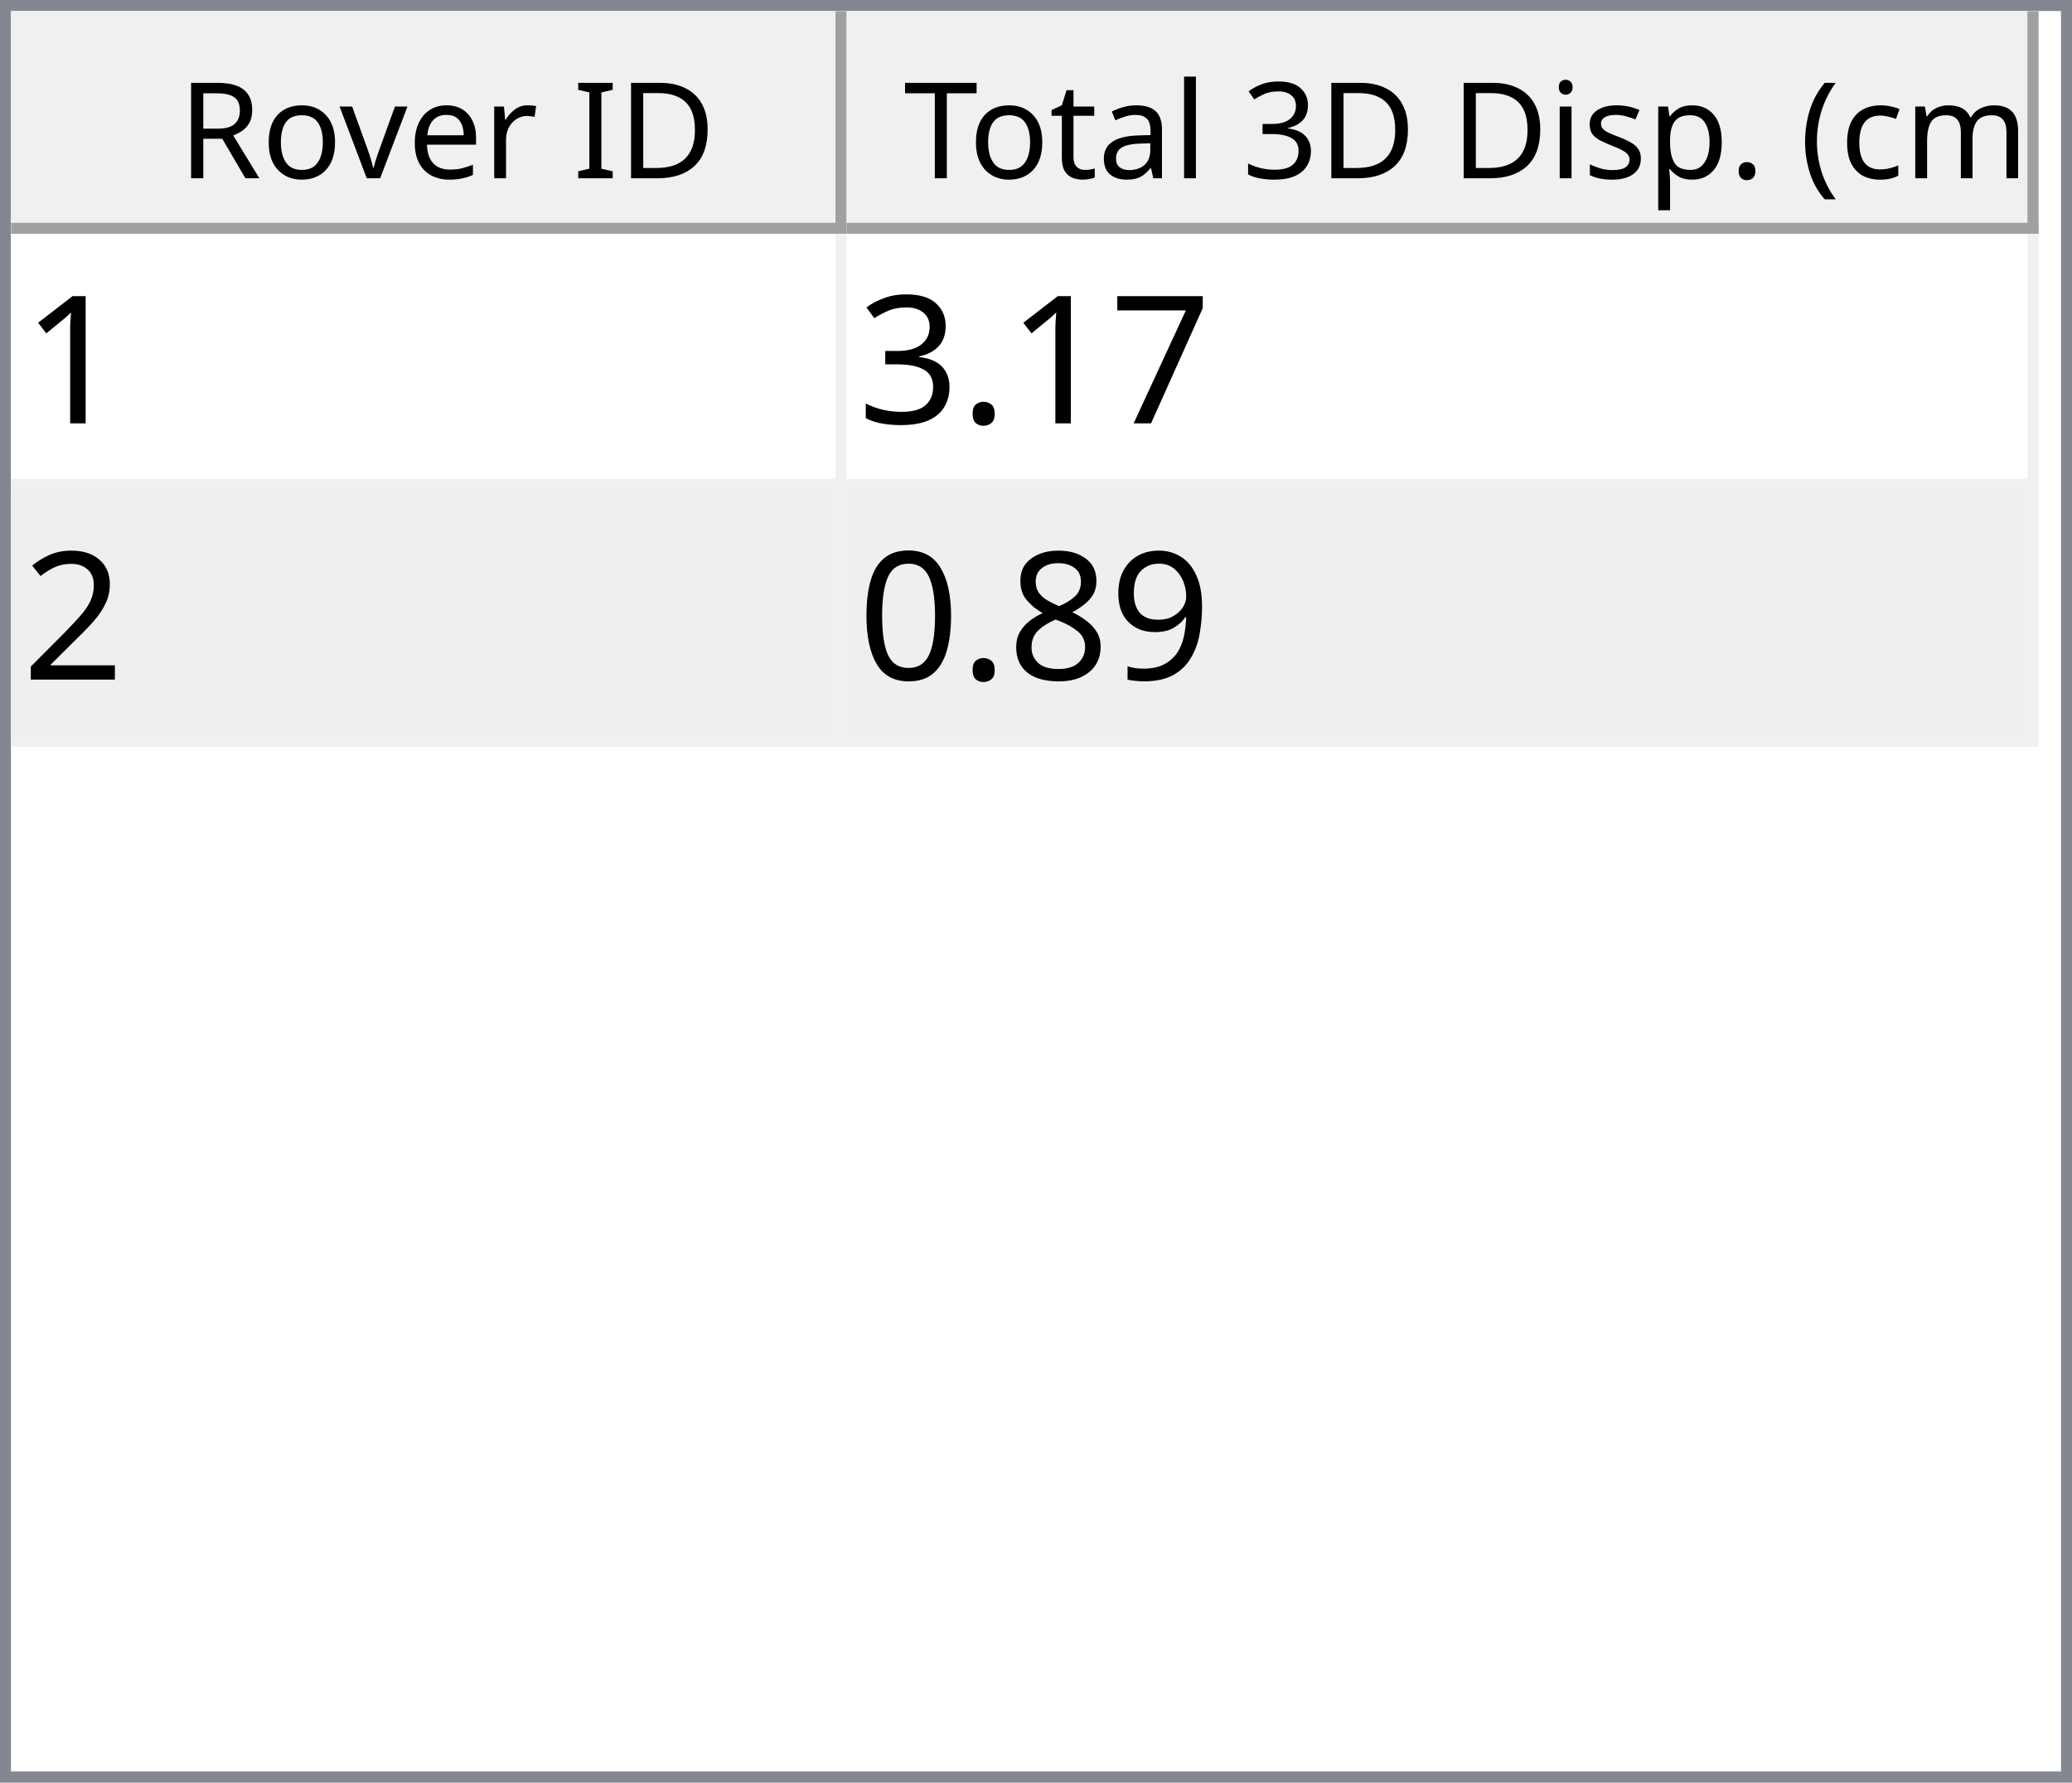
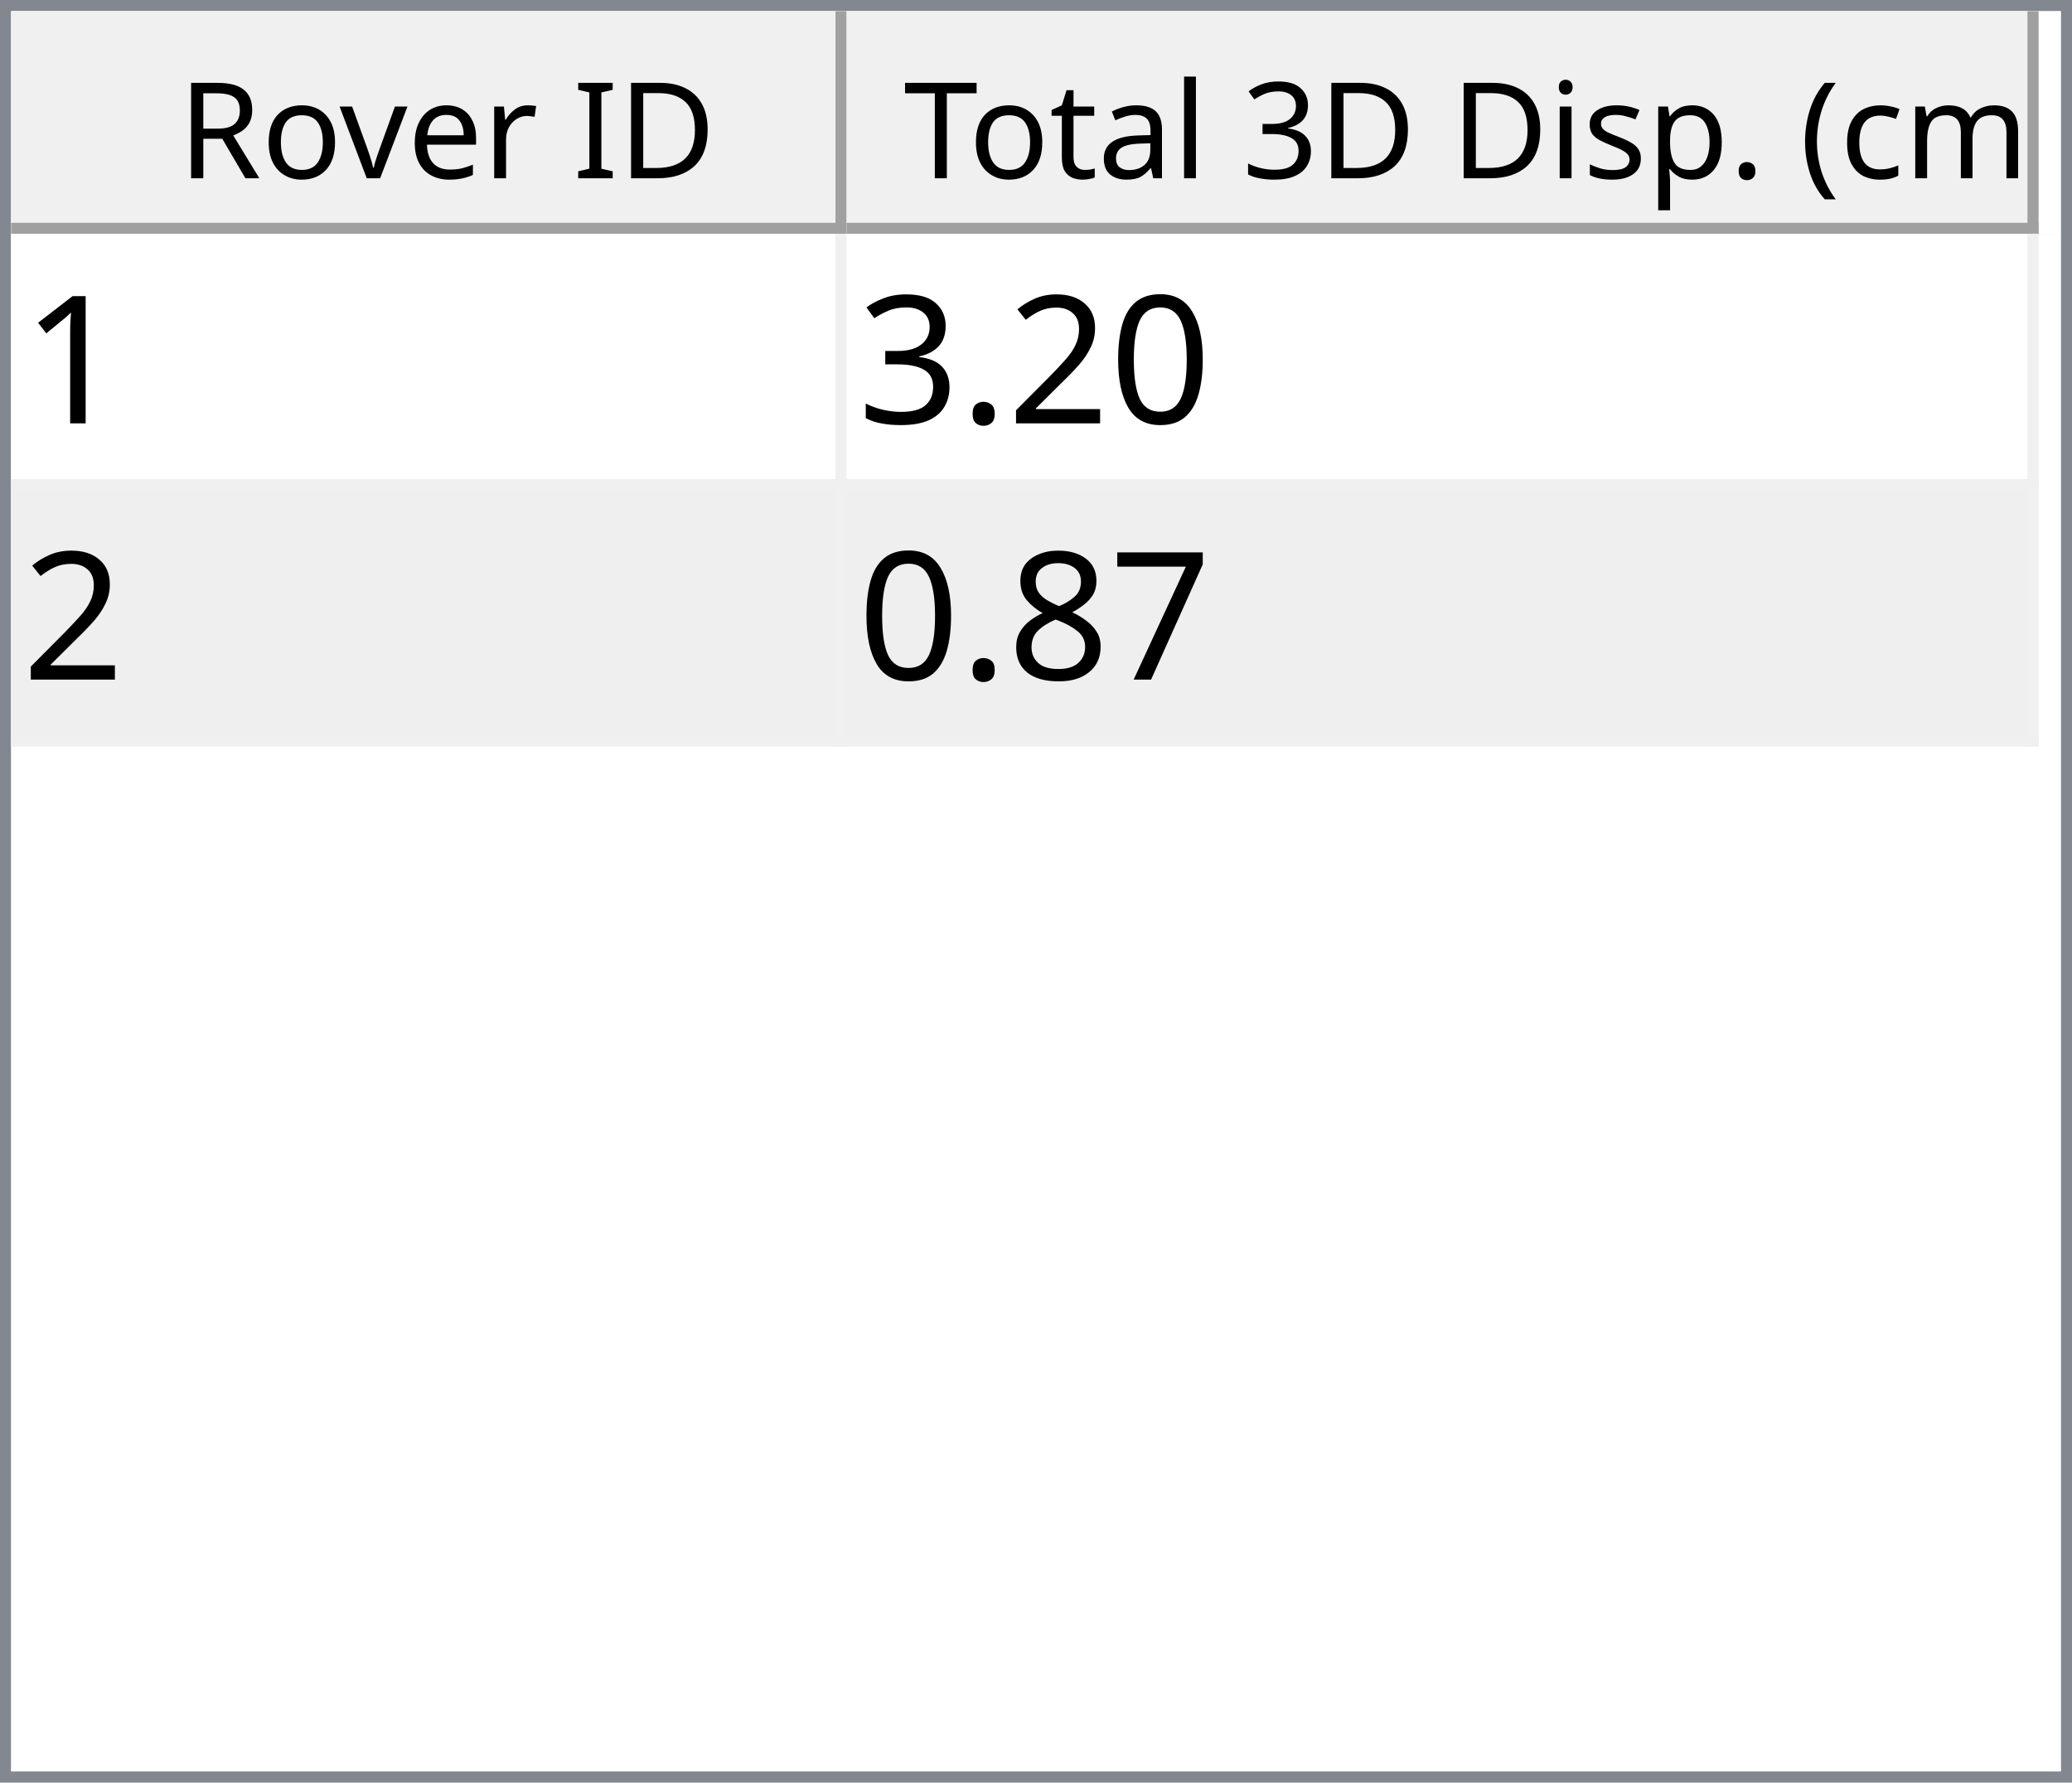
<svg xmlns="http://www.w3.org/2000/svg" style="fill-opacity:1; color-rendering:auto; color-interpolation:auto; text-rendering:auto; stroke:black; stroke-linecap:square; stroke-miterlimit:10; shape-rendering:auto; stroke-opacity:1; fill:black; stroke-dasharray:none; font-weight:normal; stroke-width:1; font-family:'Dialog'; font-style:normal; stroke-linejoin:miter; font-size:12px; stroke-dashoffset:0; image-rendering:auto;" width="186" height="160">
  <defs id="genericDefs" />
  <g>
    <defs id="defs1">
      <clipPath clipPathUnits="userSpaceOnUse" id="clipPath1">
        <path d="M0 0 L186 0 L186 160 L0 160 L0 0 Z" />
      </clipPath>
      <clipPath clipPathUnits="userSpaceOnUse" id="clipPath2">
        <path d="M0 0 L0 160 L186 160 L186 0 Z" />
      </clipPath>
      <clipPath clipPathUnits="userSpaceOnUse" id="clipPath3">
        <path d="M0 0 L0 20 L184 20 L184 0 Z" />
      </clipPath>
      <clipPath clipPathUnits="userSpaceOnUse" id="clipPath4">
        <path d="M0 0 L0 20 L75 20 L75 0 Z" />
      </clipPath>
      <clipPath clipPathUnits="userSpaceOnUse" id="clipPath5">
        <path d="M1 1 L1 19 L74 19 L74 1 Z" />
      </clipPath>
      <clipPath clipPathUnits="userSpaceOnUse" id="clipPath6">
        <path d="M0 0 L0 18 L73 18 L73 0 Z" />
      </clipPath>
      <clipPath clipPathUnits="userSpaceOnUse" id="clipPath7">
        <path d="M-0.5 -0.5 L-0.5 19.5 L74.5 19.5 L74.5 -0.5 Z" />
      </clipPath>
      <clipPath clipPathUnits="userSpaceOnUse" id="clipPath8">
        <path d="M0 0 L0 20 L107 20 L107 0 Z" />
      </clipPath>
      <clipPath clipPathUnits="userSpaceOnUse" id="clipPath9">
        <path d="M1 1 L1 19 L106 19 L106 1 Z" />
      </clipPath>
      <clipPath clipPathUnits="userSpaceOnUse" id="clipPath10">
        <path d="M0 0 L0 18 L105 18 L105 0 Z" />
      </clipPath>
      <clipPath clipPathUnits="userSpaceOnUse" id="clipPath11">
        <path d="M-0.5 -0.5 L-0.5 19.5 L106.5 19.5 L106.5 -0.5 Z" />
      </clipPath>
      <clipPath clipPathUnits="userSpaceOnUse" id="clipPath12">
        <path d="M0 0 L0 138 L184 138 L184 0 Z" />
      </clipPath>
      <clipPath clipPathUnits="userSpaceOnUse" id="clipPath13">
        <path d="M0 0 L0 46 L182 46 L182 0 Z" />
      </clipPath>
      <clipPath clipPathUnits="userSpaceOnUse" id="clipPath14">
        <path d="M-0.5 -0.5 L-0.5 45.5 L181.5 45.5 L181.5 -0.5 Z" />
      </clipPath>
      <clipPath clipPathUnits="userSpaceOnUse" id="clipPath15">
        <path d="M0 0 L0 22 L74 22 L74 0 Z" />
      </clipPath>
      <clipPath clipPathUnits="userSpaceOnUse" id="clipPath16">
        <path d="M0 0 L0 22 L106 22 L106 0 Z" />
      </clipPath>
      <font horiz-adv-x="64.551" id="font1">
        <font-face ascent="107.91" descent="25.098" units-per-em="100" style="font-style:normal; font-family:Segoe UI; font-weight:normal;" />
        <missing-glyph horiz-adv-x="64.551" d="M8.109 0 L8.109 68.266 L56.453 68.266 L56.453 0 L8.109 0 ZM15.328 7.234 L49.219 7.234 L49.219 61.031 L15.328 61.031 L15.328 7.234 Z" />
        <glyph unicode="D" horiz-adv-x="70.117" d="M9.188 0 L9.188 70.016 L28.516 70.016 Q65.531 70.016 65.531 35.891 Q65.531 19.672 55.25 9.836 Q44.969 0 27.734 0 L9.188 0 ZM17.391 62.594 L17.391 7.422 L27.828 7.422 Q41.609 7.422 49.273 14.797 Q56.938 22.172 56.938 35.688 Q56.938 62.594 28.328 62.594 L17.391 62.594 Z" />
        <glyph unicode="I" horiz-adv-x="26.611" d="M17.391 0 L9.188 0 L9.188 70.016 L17.391 70.016 L17.391 0 Z" />
        <glyph unicode=" " horiz-adv-x="27.393" d="" />
        <glyph unicode="r" horiz-adv-x="34.766" d="M34.188 41.891 Q32.078 43.5 28.125 43.5 Q23 43.5 19.555 38.672 Q16.109 33.844 16.109 25.484 L16.109 0 L8.109 0 L8.109 50 L16.109 50 L16.109 39.703 L16.312 39.703 Q18.016 44.969 21.531 47.922 Q25.047 50.875 29.391 50.875 Q32.516 50.875 34.188 50.203 L34.188 41.891 Z" />
        <glyph unicode="e" horiz-adv-x="52.295" d="M48.297 23 L12.984 23 Q13.188 14.656 17.484 10.109 Q21.781 5.562 29.297 5.562 Q37.75 5.562 44.828 11.141 L44.828 3.609 Q38.234 -1.172 27.391 -1.172 Q16.797 -1.172 10.742 5.641 Q4.688 12.453 4.688 24.812 Q4.688 36.469 11.305 43.82 Q17.922 51.172 27.734 51.172 Q37.547 51.172 42.922 44.828 Q48.297 38.484 48.297 27.203 L48.297 23 ZM40.094 29.781 Q40.047 36.719 36.75 40.578 Q33.453 44.438 27.594 44.438 Q21.922 44.438 17.969 40.383 Q14.016 36.328 13.094 29.781 L40.094 29.781 Z" />
        <glyph unicode="v" horiz-adv-x="47.9" d="M47.406 50 L27.484 0 L19.625 0 L0.688 50 L9.469 50 L22.172 13.672 Q23.578 9.672 23.922 6.688 L24.125 6.688 Q24.609 10.453 25.688 13.484 L38.969 50 L47.406 50 Z" />
        <glyph unicode="o" horiz-adv-x="58.594" d="M29 -1.172 Q17.922 -1.172 11.305 5.836 Q4.688 12.844 4.688 24.422 Q4.688 37.016 11.57 44.094 Q18.453 51.172 30.172 51.172 Q41.359 51.172 47.633 44.289 Q53.906 37.406 53.906 25.203 Q53.906 13.234 47.141 6.031 Q40.375 -1.172 29 -1.172 ZM29.594 44.438 Q21.875 44.438 17.383 39.188 Q12.891 33.938 12.891 24.703 Q12.891 15.828 17.43 10.695 Q21.969 5.562 29.594 5.562 Q37.359 5.562 41.531 10.594 Q45.703 15.625 45.703 24.906 Q45.703 34.281 41.531 39.359 Q37.359 44.438 29.594 44.438 Z" />
        <glyph unicode="R" horiz-adv-x="59.814" d="M59.375 0 L49.609 0 L37.891 19.625 Q36.281 22.359 34.766 24.289 Q33.25 26.219 31.664 27.438 Q30.078 28.656 28.25 29.219 Q26.422 29.781 24.125 29.781 L17.391 29.781 L17.391 0 L9.188 0 L9.188 70.016 L30.078 70.016 Q34.672 70.016 38.555 68.867 Q42.438 67.719 45.289 65.375 Q48.141 63.031 49.758 59.547 Q51.375 56.062 51.375 51.375 Q51.375 47.703 50.273 44.656 Q49.172 41.609 47.148 39.211 Q45.125 36.812 42.266 35.133 Q39.406 33.453 35.844 32.516 L35.844 32.328 Q37.594 31.547 38.891 30.547 Q40.188 29.547 41.359 28.18 Q42.531 26.812 43.68 25.078 Q44.828 23.344 46.234 21.047 L59.375 0 ZM17.391 62.594 L17.391 37.203 L28.516 37.203 Q31.594 37.203 34.203 38.133 Q36.812 39.062 38.719 40.797 Q40.625 42.531 41.703 45.047 Q42.781 47.562 42.781 50.688 Q42.781 56.297 39.141 59.445 Q35.5 62.594 28.609 62.594 L17.391 62.594 Z" />
        <glyph unicode=")" horiz-adv-x="30.176" d="M8.297 -15.922 L1.172 -15.922 Q16.406 2.344 16.406 26.812 Q16.406 51.469 1.078 70.016 L8.297 70.016 Q23.531 52.156 23.531 26.703 Q23.531 1.375 8.297 -15.922 Z" />
        <glyph unicode="m" horiz-adv-x="86.133" d="M79.109 0 L71.094 0 L71.094 28.719 Q71.094 37.016 68.531 40.727 Q65.969 44.438 59.906 44.438 Q54.781 44.438 51.195 39.75 Q47.609 35.062 47.609 28.516 L47.609 0 L39.594 0 L39.594 29.688 Q39.594 44.438 28.219 44.438 Q22.953 44.438 19.531 40.016 Q16.109 35.594 16.109 28.516 L16.109 0 L8.109 0 L8.109 50 L16.109 50 L16.109 42.094 L16.312 42.094 Q21.625 51.172 31.844 51.172 Q36.969 51.172 40.773 48.312 Q44.578 45.453 46 40.828 Q51.562 51.172 62.594 51.172 Q79.109 51.172 79.109 30.812 L79.109 0 Z" />
        <glyph unicode="c" horiz-adv-x="46.191" d="M42.188 2.297 Q36.422 -1.172 28.516 -1.172 Q17.828 -1.172 11.258 5.789 Q4.688 12.75 4.688 23.828 Q4.688 36.188 11.766 43.68 Q18.844 51.172 30.672 51.172 Q37.25 51.172 42.281 48.734 L42.281 40.531 Q36.719 44.438 30.375 44.438 Q22.703 44.438 17.797 38.945 Q12.891 33.453 12.891 24.516 Q12.891 15.719 17.508 10.641 Q22.125 5.562 29.891 5.562 Q36.422 5.562 42.188 9.906 L42.188 2.297 Z" />
        <glyph unicode="(" horiz-adv-x="30.176" d="M29.109 -15.922 L21.969 -15.922 Q6.844 1.375 6.844 26.703 Q6.844 52.156 21.969 70.016 L29.203 70.016 Q13.875 51.469 13.875 26.812 Q13.875 2.344 29.109 -15.922 Z" />
        <glyph unicode="." horiz-adv-x="21.68" d="M10.891 -1.078 Q8.641 -1.078 7.055 0.539 Q5.469 2.156 5.469 4.391 Q5.469 6.641 7.055 8.273 Q8.641 9.906 10.891 9.906 Q13.188 9.906 14.797 8.273 Q16.406 6.641 16.406 4.391 Q16.406 2.156 14.797 0.539 Q13.188 -1.078 10.891 -1.078 Z" />
        <glyph unicode="p" horiz-adv-x="58.789" d="M16.312 7.234 L16.109 7.234 L16.109 -23 L8.109 -23 L8.109 50 L16.109 50 L16.109 41.219 L16.312 41.219 Q22.219 51.172 33.594 51.172 Q43.266 51.172 48.688 44.461 Q54.109 37.75 54.109 26.469 Q54.109 13.922 48 6.375 Q41.891 -1.172 31.297 -1.172 Q21.578 -1.172 16.312 7.234 ZM16.109 27.391 L16.109 20.406 Q16.109 14.203 20.141 9.883 Q24.172 5.562 30.375 5.562 Q37.641 5.562 41.773 11.133 Q45.906 16.703 45.906 26.609 Q45.906 34.969 42.047 39.703 Q38.188 44.438 31.594 44.438 Q24.609 44.438 20.359 39.578 Q16.109 34.719 16.109 27.391 Z" />
        <glyph unicode="s" horiz-adv-x="42.432" d="M5.078 1.812 L5.078 10.406 Q11.625 5.562 19.484 5.562 Q30.031 5.562 30.031 12.594 Q30.031 14.594 29.125 15.992 Q28.219 17.391 26.68 18.461 Q25.141 19.531 23.07 20.383 Q21 21.234 18.609 22.172 Q15.281 23.484 12.766 24.828 Q10.25 26.172 8.57 27.859 Q6.891 29.547 6.031 31.695 Q5.172 33.844 5.172 36.719 Q5.172 40.234 6.789 42.945 Q8.406 45.656 11.086 47.484 Q13.766 49.312 17.211 50.242 Q20.656 51.172 24.312 51.172 Q30.812 51.172 35.938 48.922 L35.938 40.828 Q30.422 44.438 23.25 44.438 Q21 44.438 19.195 43.922 Q17.391 43.406 16.094 42.477 Q14.797 41.547 14.086 40.258 Q13.375 38.969 13.375 37.406 Q13.375 35.453 14.086 34.133 Q14.797 32.812 16.164 31.789 Q17.531 30.766 19.484 29.938 Q21.438 29.109 23.922 28.125 Q27.25 26.859 29.883 25.516 Q32.516 24.172 34.375 22.484 Q36.234 20.797 37.234 18.602 Q38.234 16.406 38.234 13.375 Q38.234 9.672 36.602 6.938 Q34.969 4.203 32.234 2.398 Q29.5 0.594 25.93 -0.289 Q22.359 -1.172 18.453 -1.172 Q10.75 -1.172 5.078 1.812 Z" />
        <glyph unicode="i" horiz-adv-x="24.219" d="M12.203 62.703 Q10.062 62.703 8.547 64.164 Q7.031 65.625 7.031 67.875 Q7.031 70.125 8.547 71.609 Q10.062 73.094 12.203 73.094 Q14.406 73.094 15.945 71.609 Q17.484 70.125 17.484 67.875 Q17.484 65.719 15.945 64.211 Q14.406 62.703 12.203 62.703 ZM16.109 0 L8.109 0 L8.109 50 L16.109 50 L16.109 0 Z" />
        <glyph unicode="3" horiz-adv-x="53.906" d="M46.531 19.828 Q46.531 15.094 44.75 11.211 Q42.969 7.328 39.719 4.57 Q36.469 1.812 31.93 0.297 Q27.391 -1.219 21.922 -1.219 Q11.922 -1.219 6 2.594 L6 11.188 Q13.094 5.609 22.219 5.609 Q25.875 5.609 28.828 6.539 Q31.781 7.469 33.906 9.227 Q36.031 10.984 37.18 13.477 Q38.328 15.969 38.328 19.094 Q38.328 32.812 18.797 32.812 L12.984 32.812 L12.984 39.594 L18.5 39.594 Q35.797 39.594 35.797 52.484 Q35.797 64.406 22.609 64.406 Q15.188 64.406 8.688 59.422 L8.688 67.188 Q15.375 71.188 24.609 71.188 Q29 71.188 32.57 69.969 Q36.141 68.75 38.68 66.555 Q41.219 64.359 42.609 61.281 Q44 58.203 44 54.5 Q44 40.672 30.031 36.719 L30.031 36.531 Q33.594 36.141 36.625 34.797 Q39.656 33.453 41.852 31.305 Q44.047 29.156 45.289 26.25 Q46.531 23.344 46.531 19.828 Z" />
        <glyph unicode="l" horiz-adv-x="24.219" d="M16.109 0 L8.109 0 L8.109 74.031 L16.109 74.031 L16.109 0 Z" />
        <glyph unicode="a" horiz-adv-x="50.879" d="M43.891 0 L35.891 0 L35.891 7.812 L35.688 7.812 Q30.469 -1.172 20.312 -1.172 Q12.844 -1.172 8.617 2.781 Q4.391 6.734 4.391 13.281 Q4.391 27.297 20.906 29.594 L35.891 31.688 Q35.891 44.438 25.594 44.438 Q16.547 44.438 9.281 38.281 L9.281 46.484 Q16.656 51.172 26.266 51.172 Q43.891 51.172 43.891 32.516 L43.891 0 ZM35.891 25.297 L23.828 23.641 Q18.266 22.859 15.43 20.875 Q12.594 18.891 12.594 13.875 Q12.594 10.203 15.211 7.883 Q17.828 5.562 22.172 5.562 Q28.125 5.562 32.008 9.742 Q35.891 13.922 35.891 20.312 L35.891 25.297 Z" />
        <glyph unicode="t" horiz-adv-x="33.887" d="M31.297 0.484 Q28.469 -1.078 23.828 -1.078 Q10.688 -1.078 10.688 13.578 L10.688 43.172 L2.094 43.172 L2.094 50 L10.688 50 L10.688 62.203 L18.703 64.797 L18.703 50 L31.297 50 L31.297 43.172 L18.703 43.172 L18.703 14.984 Q18.703 9.969 20.414 7.82 Q22.125 5.672 26.078 5.672 Q29.109 5.672 31.297 7.328 L31.297 0.484 Z" />
        <glyph unicode="T" horiz-adv-x="52.393" d="M50.594 62.594 L30.375 62.594 L30.375 0 L22.172 0 L22.172 62.594 L2 62.594 L2 70.016 L50.594 70.016 L50.594 62.594 Z" />
      </font>
      <font horiz-adv-x="75.0" id="font2">
        <font-face ascent="100.537" descent="21.973" units-per-em="100" style="font-style:normal; font-family:sans-serif; font-weight:normal;" />
        <missing-glyph horiz-adv-x="75.0" d="M12.5 0 L12.5 62.5 L62.5 62.5 L62.5 0 L12.5 0 ZM14.062 1.562 L60.938 1.562 L60.938 60.938 L14.062 60.938 L14.062 1.562 Z" />
        <glyph unicode="1" horiz-adv-x="55.615" d="M37.25 0 L28.469 0 L28.469 56 Q25.297 52.984 20.141 49.953 Q14.984 46.922 10.891 45.406 L10.891 53.906 Q18.266 57.375 23.781 62.305 Q29.297 67.234 31.594 71.875 L37.25 71.875 L37.25 0 Z" />
-         <glyph unicode="7" horiz-adv-x="55.615" d="M4.734 62.203 L4.734 70.656 L51.078 70.656 L51.078 63.812 Q44.234 56.547 37.523 44.484 Q30.812 32.422 27.156 19.672 Q24.516 10.688 23.781 0 L14.75 0 Q14.891 8.453 18.062 20.414 Q21.234 32.375 27.172 43.484 Q33.109 54.594 39.797 62.203 L4.734 62.203 Z" />
+         <glyph unicode="0" horiz-adv-x="55.615" d="M4.156 35.297 Q4.156 48 6.766 55.742 Q9.375 63.484 14.523 67.68 Q19.672 71.875 27.484 71.875 Q33.25 71.875 37.594 69.555 Q41.938 67.234 44.773 62.867 Q47.609 58.5 49.219 52.227 Q50.828 45.953 50.828 35.297 Q50.828 22.703 48.242 14.969 Q45.656 7.234 40.508 3.008 Q35.359 -1.219 27.484 -1.219 Q17.141 -1.219 11.234 6.203 Q4.156 15.141 4.156 35.297 ZM13.188 35.297 Q13.188 17.672 17.312 11.836 Q21.438 6 27.484 6 Q33.547 6 37.672 11.859 Q41.797 17.719 41.797 35.297 Q41.797 52.984 37.672 58.789 Q33.547 64.594 27.391 64.594 Q21.344 64.594 17.719 59.469 Q13.188 52.938 13.188 35.297 Z" />
+         <glyph unicode="2" horiz-adv-x="55.615" d="M50.344 8.453 L50.344 0 L3.031 0 Q2.938 3.172 4.047 6.109 Q5.859 10.938 9.836 15.625 Q13.812 20.312 21.344 26.469 Q33.016 36.031 37.117 41.625 Q41.219 47.219 41.219 52.203 Q41.219 57.422 37.477 61.008 Q33.734 64.594 27.734 64.594 Q21.391 64.594 17.578 60.789 Q13.766 56.984 13.719 50.25 L4.688 51.172 Q5.609 61.281 11.664 66.578 Q17.719 71.875 27.938 71.875 Q38.234 71.875 44.242 66.164 Q50.25 60.453 50.25 52 Q50.25 47.703 48.492 43.555 Q46.734 39.406 42.656 34.812 Q38.578 30.219 29.109 22.219 Q21.188 15.578 18.945 13.211 Q16.703 10.844 15.234 8.453 L50.344 8.453 Z" />
        <glyph unicode="." horiz-adv-x="27.783" d="M9.078 0 L9.078 10.016 L19.094 10.016 L19.094 0 L9.078 0 Z" />
        <glyph unicode="3" horiz-adv-x="55.615" d="M4.203 18.891 L12.984 20.062 Q14.5 12.594 18.141 9.297 Q21.781 6 27 6 Q33.203 6 37.477 10.297 Q41.75 14.594 41.75 20.953 Q41.75 27 37.797 30.93 Q33.844 34.859 27.734 34.859 Q25.25 34.859 21.531 33.891 L22.516 41.609 Q23.391 41.5 23.922 41.5 Q29.547 41.5 34.039 44.43 Q38.531 47.359 38.531 53.469 Q38.531 58.297 35.258 61.477 Q31.984 64.656 26.812 64.656 Q21.688 64.656 18.266 61.43 Q14.844 58.203 13.875 51.766 L5.078 53.328 Q6.688 62.156 12.398 67.016 Q18.109 71.875 26.609 71.875 Q32.469 71.875 37.398 69.359 Q42.328 66.844 44.945 62.5 Q47.562 58.156 47.562 53.266 Q47.562 48.641 45.07 44.828 Q42.578 41.016 37.703 38.766 Q44.047 37.312 47.562 32.695 Q51.078 28.078 51.078 21.141 Q51.078 11.766 44.242 5.25 Q37.406 -1.266 26.953 -1.266 Q17.531 -1.266 11.305 4.352 Q5.078 9.969 4.203 18.891 Z" />
-         <glyph unicode="2" horiz-adv-x="55.615" d="M50.344 8.453 L50.344 0 L3.031 0 Q2.938 3.172 4.047 6.109 Q5.859 10.938 9.836 15.625 Q13.812 20.312 21.344 26.469 Q33.016 36.031 37.117 41.625 Q41.219 47.219 41.219 52.203 Q41.219 57.422 37.477 61.008 Q33.734 64.594 27.734 64.594 Q21.391 64.594 17.578 60.789 Q13.766 56.984 13.719 50.25 L4.688 51.172 Q5.609 61.281 11.664 66.578 Q17.719 71.875 27.938 71.875 Q38.234 71.875 44.242 66.164 Q50.25 60.453 50.25 52 Q50.25 47.703 48.492 43.555 Q46.734 39.406 42.656 34.812 Q38.578 30.219 29.109 22.219 Q21.188 15.578 18.945 13.211 Q16.703 10.844 15.234 8.453 L50.344 8.453 Z" />
-         <glyph unicode="9" horiz-adv-x="55.615" d="M5.469 16.547 L13.922 17.328 Q14.984 11.375 18.016 8.688 Q21.047 6 25.781 6 Q29.828 6 32.883 7.859 Q35.938 9.719 37.891 12.82 Q39.844 15.922 41.164 21.195 Q42.484 26.469 42.484 31.938 Q42.484 32.516 42.438 33.688 Q39.797 29.5 35.234 26.883 Q30.672 24.266 25.344 24.266 Q16.453 24.266 10.305 30.711 Q4.156 37.156 4.156 47.703 Q4.156 58.594 10.578 65.234 Q17 71.875 26.656 71.875 Q33.641 71.875 39.43 68.117 Q45.219 64.359 48.219 57.398 Q51.219 50.438 51.219 37.25 Q51.219 23.531 48.242 15.406 Q45.266 7.281 39.383 3.031 Q33.5 -1.219 25.594 -1.219 Q17.188 -1.219 11.867 3.445 Q6.547 8.109 5.469 16.547 ZM41.453 48.141 Q41.453 55.719 37.43 60.156 Q33.406 64.594 27.734 64.594 Q21.875 64.594 17.531 59.812 Q13.188 55.031 13.188 47.406 Q13.188 40.578 17.312 36.305 Q21.438 32.031 27.484 32.031 Q33.594 32.031 37.523 36.305 Q41.453 40.578 41.453 48.141 Z" />
+         <glyph unicode="7" horiz-adv-x="55.615" d="M4.734 62.203 L4.734 70.656 L51.078 70.656 L51.078 63.812 Q44.234 56.547 37.523 44.484 Q30.812 32.422 27.156 19.672 Q24.516 10.688 23.781 0 L14.75 0 Q14.891 8.453 18.062 20.414 Q21.234 32.375 27.172 43.484 Q33.109 54.594 39.797 62.203 L4.734 62.203 Z" />
        <glyph unicode="8" horiz-adv-x="55.615" d="M17.672 38.812 Q12.203 40.828 9.57 44.539 Q6.938 48.25 6.938 53.422 Q6.938 61.234 12.555 66.555 Q18.172 71.875 27.484 71.875 Q36.859 71.875 42.578 66.43 Q48.297 60.984 48.297 53.172 Q48.297 48.188 45.68 44.508 Q43.062 40.828 37.75 38.812 Q44.344 36.672 47.781 31.883 Q51.219 27.094 51.219 20.453 Q51.219 11.281 44.727 5.031 Q38.234 -1.219 27.641 -1.219 Q17.047 -1.219 10.547 5.055 Q4.047 11.328 4.047 20.703 Q4.047 27.688 7.594 32.398 Q11.141 37.109 17.672 38.812 ZM15.922 53.719 Q15.922 48.641 19.195 45.414 Q22.469 42.188 27.688 42.188 Q32.766 42.188 36.016 45.383 Q39.266 48.578 39.266 53.219 Q39.266 58.062 35.914 61.359 Q32.562 64.656 27.594 64.656 Q22.562 64.656 19.242 61.43 Q15.922 58.203 15.922 53.719 ZM13.094 20.656 Q13.094 16.891 14.875 13.375 Q16.656 9.859 20.172 7.93 Q23.688 6 27.734 6 Q34.031 6 38.133 10.055 Q42.234 14.109 42.234 20.359 Q42.234 26.703 38.016 30.859 Q33.797 35.016 27.438 35.016 Q21.234 35.016 17.164 30.914 Q13.094 26.812 13.094 20.656 Z" />
-         <glyph unicode="0" horiz-adv-x="55.615" d="M4.156 35.297 Q4.156 48 6.766 55.742 Q9.375 63.484 14.523 67.68 Q19.672 71.875 27.484 71.875 Q33.25 71.875 37.594 69.555 Q41.938 67.234 44.773 62.867 Q47.609 58.5 49.219 52.227 Q50.828 45.953 50.828 35.297 Q50.828 22.703 48.242 14.969 Q45.656 7.234 40.508 3.008 Q35.359 -1.219 27.484 -1.219 Q17.141 -1.219 11.234 6.203 Q4.156 15.141 4.156 35.297 ZM13.188 35.297 Q13.188 17.672 17.312 11.836 Q21.438 6 27.484 6 Q33.547 6 37.672 11.859 Q41.797 17.719 41.797 35.297 Q41.797 52.984 37.672 58.789 Q33.547 64.594 27.391 64.594 Q21.344 64.594 17.719 59.469 Q13.188 52.938 13.188 35.297 Z" />
      </font>
    </defs>
    <g style="fill:white; stroke:white;">
      <rect x="0" y="0" width="186" style="clip-path:url(#clipPath1); stroke:none;" height="160" />
    </g>
    <g style="fill:white; text-rendering:optimizeSpeed; color-rendering:optimizeSpeed; image-rendering:optimizeSpeed; shape-rendering:crispEdges; stroke:white; color-interpolation:sRGB;">
      <rect x="0" width="186" height="160" y="0" style="stroke:none;" />
      <path style="stroke:none;" d="M0 160 L186 160 L186 0 L0 0 Z" />
    </g>
    <g style="fill:rgb(240,240,240); font-family:'Segoe UI'; stroke:rgb(240,240,240);">
      <rect x="0" y="0" width="186" style="clip-path:url(#clipPath2); stroke:none;" height="160" />
    </g>
    <g style="fill:rgb(130,135,144); font-family:'Segoe UI'; stroke:rgb(130,135,144);">
      <path d="M0 0 L186 0 L186 160 L0 160 L0 0 ZM1 1 L185 1 L185 159 L1 159 L1 1 Z" style="fill-rule:evenodd; clip-path:url(#clipPath2); stroke:none;" />
    </g>
    <g style="fill:white; font-family:'Segoe UI'; stroke:white;" transform="translate(1,1)">
      <rect x="0" y="0" width="184" style="clip-path:url(#clipPath3); stroke:none;" height="20" />
    </g>
    <g style="fill:rgb(240,240,240); font-family:'Segoe UI'; stroke:rgb(240,240,240);" transform="translate(1,1)">
      <rect x="0" y="0" width="75" style="clip-path:url(#clipPath4); stroke:none;" height="20" />
    </g>
    <g style="font-family:'Segoe UI';" transform="translate(2,2)">
      <text x="14" xml:space="preserve" y="14" style="clip-path:url(#clipPath6); stroke:none;">Rover ID</text>
    </g>
    <g style="fill:rgb(160,160,160); font-family:'Segoe UI'; stroke:rgb(160,160,160); stroke-linejoin:bevel;" transform="translate(1.5,1.5)">
      <line x1="74" x2="74" y1="0" style="fill:none; clip-path:url(#clipPath7);" y2="19" />
    </g>
    <g style="fill:rgb(160,160,160); font-family:'Segoe UI'; stroke:rgb(160,160,160); stroke-linejoin:bevel;" transform="matrix(1,0,0,1,1,1) translate(0.5,0.5)">
      <line x1="0" x2="74" y1="19" style="fill:none; clip-path:url(#clipPath7);" y2="19" />
    </g>
    <g style="fill:rgb(240,240,240); font-family:'Segoe UI'; stroke:rgb(240,240,240);" transform="translate(76,1)">
      <rect x="0" y="0" width="107" style="clip-path:url(#clipPath8); stroke:none;" height="20" />
    </g>
    <g style="font-family:'Segoe UI';" transform="translate(77,2)">
      <text x="1" xml:space="preserve" y="14" style="clip-path:url(#clipPath10); stroke:none;"> Total 3D Disp. (cm)</text>
    </g>
    <g style="fill:rgb(160,160,160); font-family:'Segoe UI'; stroke:rgb(160,160,160); stroke-linejoin:bevel;" transform="translate(76.5,1.5)">
      <line x1="106" x2="106" y1="0" style="fill:none; clip-path:url(#clipPath11);" y2="19" />
    </g>
    <g style="fill:rgb(160,160,160); font-family:'Segoe UI'; stroke:rgb(160,160,160); stroke-linejoin:bevel;" transform="matrix(1,0,0,1,76,1) translate(0.5,0.5)">
      <line x1="0" x2="106" y1="19" style="fill:none; clip-path:url(#clipPath11);" y2="19" />
    </g>
    <g style="fill:white; font-family:'Segoe UI'; stroke:white;" transform="translate(1,21)">
      <rect x="0" y="0" width="184" style="clip-path:url(#clipPath12); stroke:none;" height="138" />
    </g>
    <g style="fill:rgb(240,240,240); font-size:16px; font-family:sans-serif; stroke:rgb(240,240,240);" transform="translate(1,21)">
      <rect x="0" y="0" width="182" style="clip-path:url(#clipPath13); stroke:none;" height="46" />
      <line transform="translate(0.5,0.5)" x1="0" x2="181" y1="22" style="clip-path:url(#clipPath14); fill:none; stroke-linejoin:bevel;" y2="22" />
    </g>
    <g transform="matrix(1,0,0,1,1,21) translate(0.5,0.5)" style="fill:rgb(240,240,240); font-size:16px; font-family:sans-serif; stroke:rgb(240,240,240); stroke-linejoin:bevel;">
      <line x1="0" x2="181" y1="45" style="fill:none; clip-path:url(#clipPath14);" y2="45" />
    </g>
    <g transform="matrix(1,0,0,1,1,21) translate(0.5,0.5)" style="fill:rgb(240,240,240); font-size:16px; font-family:sans-serif; stroke:rgb(240,240,240); stroke-linejoin:bevel;">
      <line x1="74" x2="74" y1="0" style="fill:none; clip-path:url(#clipPath14);" y2="45" />
    </g>
    <g transform="matrix(1,0,0,1,1,21) translate(0.5,0.5)" style="fill:rgb(240,240,240); font-size:16px; font-family:sans-serif; stroke:rgb(240,240,240); stroke-linejoin:bevel;">
      <line x1="181" x2="181" y1="0" style="fill:none; clip-path:url(#clipPath14);" y2="45" />
    </g>
    <g style="fill:white; font-size:16px; font-family:sans-serif; stroke:white;" transform="matrix(1,0,0,1,1,21)">
      <rect x="0" y="0" width="74" style="clip-path:url(#clipPath15); stroke:none;" height="22" />
      <text x="1" y="17" style="fill:black; clip-path:url(#clipPath15); stroke:none;" xml:space="preserve">1</text>
    </g>
    <g style="fill:white; font-size:16px; font-family:sans-serif; stroke:white;" transform="matrix(1,0,0,1,1,21) translate(75,0)">
      <rect x="0" y="0" width="106" style="clip-path:url(#clipPath16); stroke:none;" height="22" />
-       <text x="1" y="17" style="fill:black; clip-path:url(#clipPath16); stroke:none;" xml:space="preserve">3.17</text>
+       <text x="1" y="17" style="fill:black; clip-path:url(#clipPath16); stroke:none;" xml:space="preserve">3.20</text>
    </g>
    <g style="fill:rgb(239,239,239); font-size:16px; font-family:sans-serif; stroke:rgb(239,239,239);" transform="matrix(1,0,0,1,1,21) translate(0,23)">
      <rect x="0" y="0" width="74" style="clip-path:url(#clipPath15); stroke:none;" height="22" />
      <text x="1" y="17" style="fill:black; clip-path:url(#clipPath15); stroke:none;" xml:space="preserve">2</text>
    </g>
    <g style="fill:rgb(239,239,239); font-size:16px; font-family:sans-serif; stroke:rgb(239,239,239);" transform="matrix(1,0,0,1,1,21) translate(75,23)">
      <rect x="0" y="0" width="106" style="clip-path:url(#clipPath16); stroke:none;" height="22" />
-       <text x="1" y="17" style="fill:black; clip-path:url(#clipPath16); stroke:none;" xml:space="preserve">0.89</text>
+       <text x="1" y="17" style="fill:black; clip-path:url(#clipPath16); stroke:none;" xml:space="preserve">0.87</text>
    </g>
  </g>
</svg>
